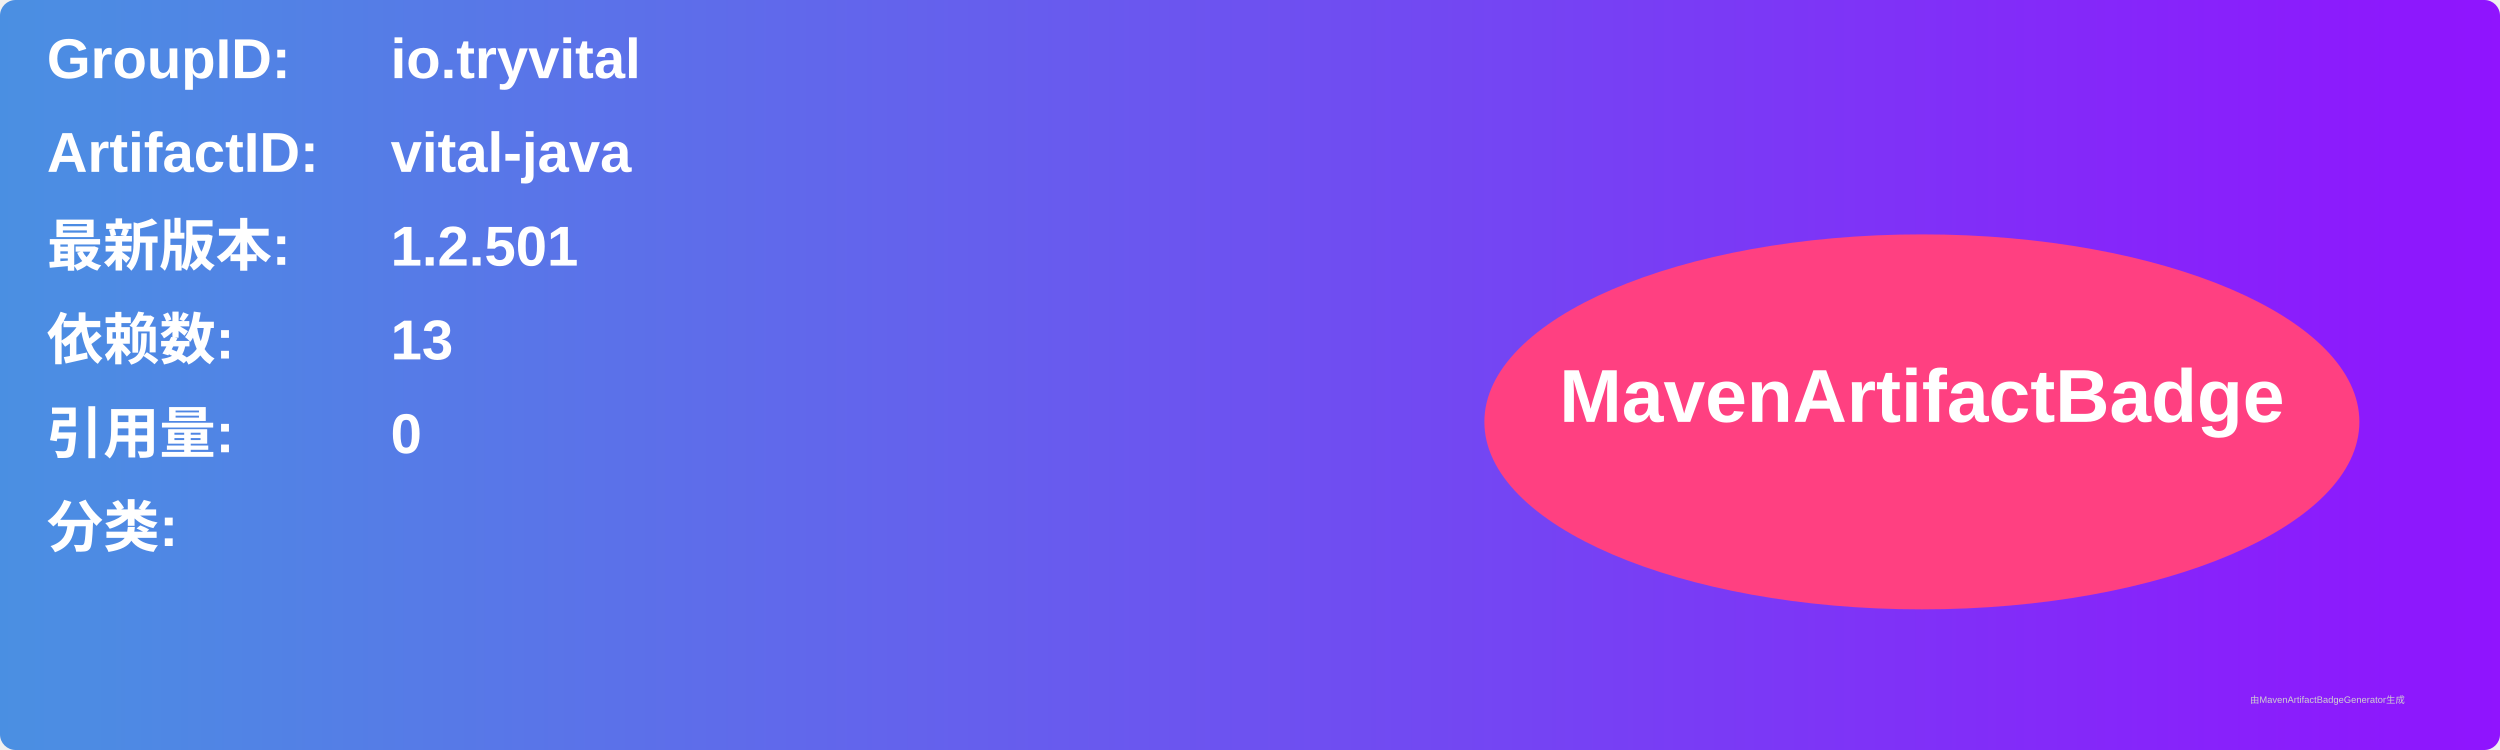
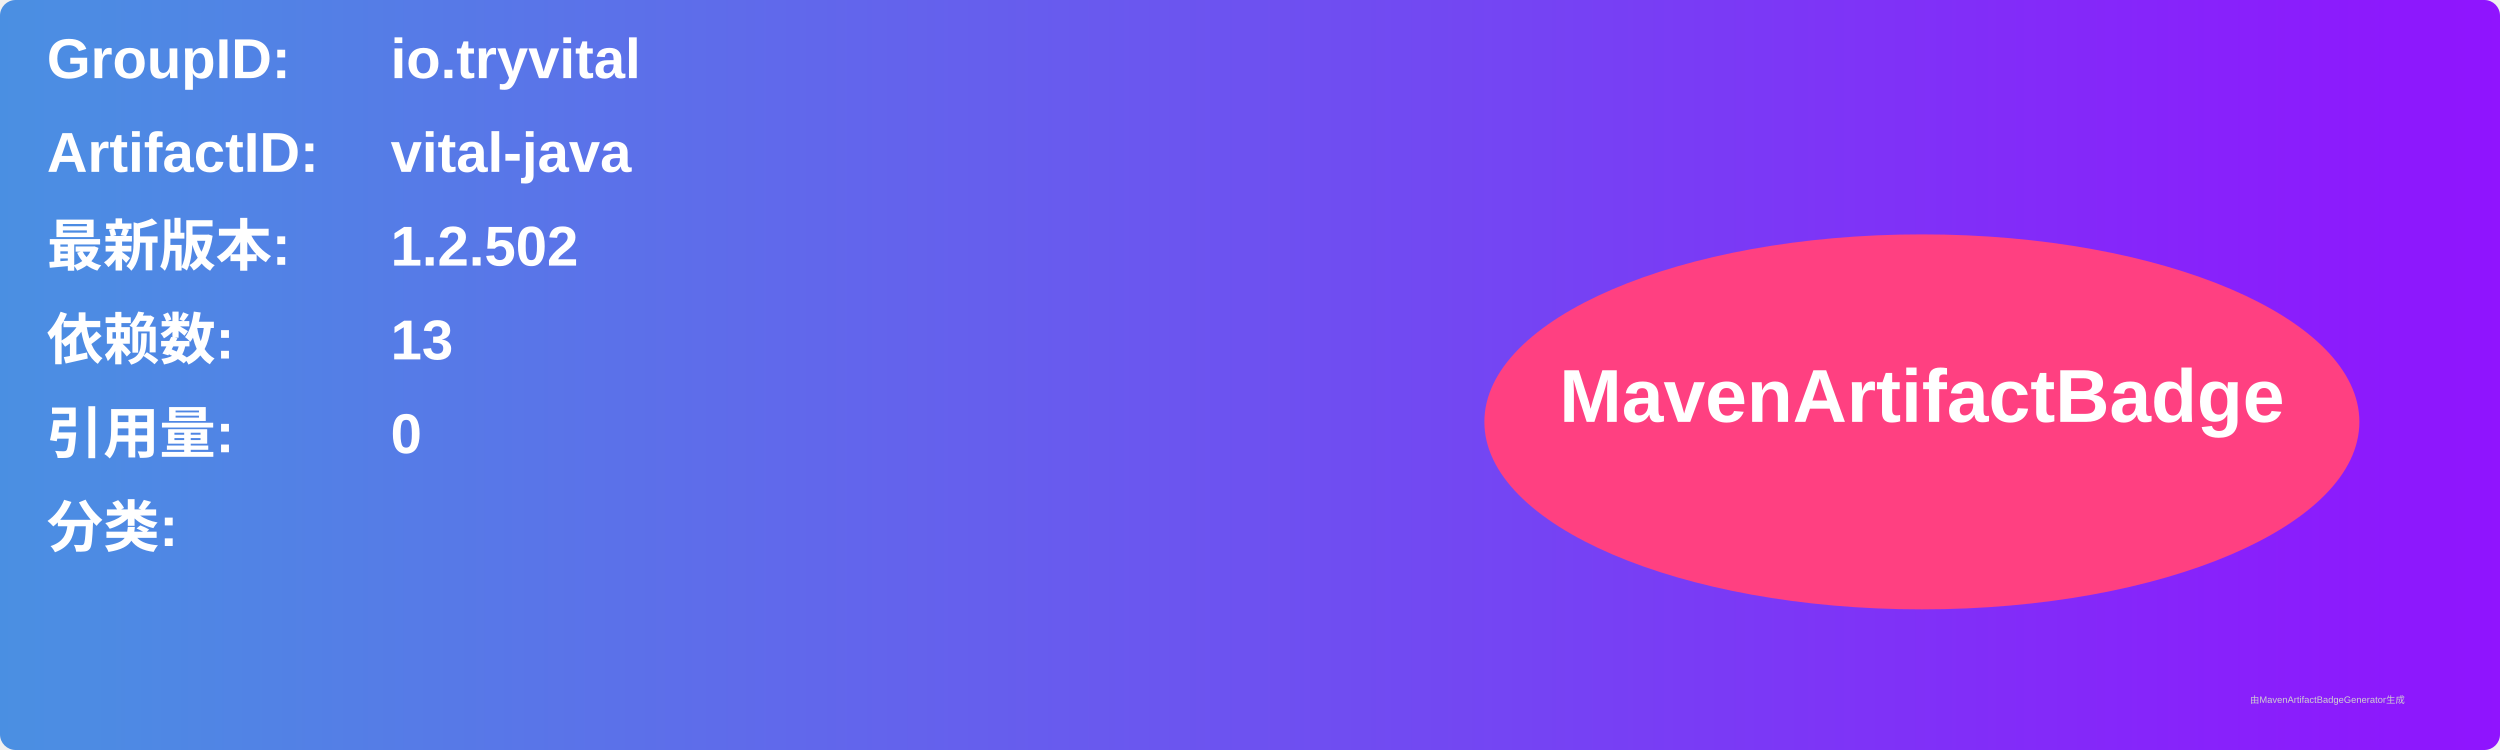
<svg xmlns="http://www.w3.org/2000/svg" width="800" height="240" viewBox="0 0 800 240">
  <linearGradient id="grad" x1="0%" y1="0%" x2="100%" y2="0%">
    <stop offset="0%" stop-color="#4a90e2" />
    <stop offset="100%" stop-color="#9013fe" />
  </linearGradient>
  <rect width="100%" height="100%" rx="5" ry="5" fill="url(#grad)" />
  <g transform="translate(15, 15)">
    <text x="0" y="10" font-family="Arial" font-size="18" fill="white" font-weight="bold" width="260">GroupID:</text>
    <text x="110" y="10" font-family="Arial" font-size="18" fill="white" font-weight="bold" width="460">io.tryvital</text>
    <text x="0" y="40" font-family="Arial" font-size="18" fill="white" font-weight="bold" width="260">ArtifactID:</text>
    <text x="110" y="40" font-family="Arial" font-size="18" fill="white" font-weight="bold" width="460">vital-java</text>
    <text x="0" y="70" font-family="Arial" font-size="18" fill="white" font-weight="bold">最新版本:</text>
    <text x="110" y="70" font-family="Arial" font-size="18" fill="white" font-weight="bold">
-       <tspan font-weight="bold">1.2.501</tspan>
+       <tspan font-weight="bold">1.2.502</tspan>
    </text>
    <text x="0" y="100" font-family="Arial" font-size="18" fill="white" font-weight="bold">依赖数: </text>
    <text x="110" y="100" font-family="Arial" font-size="18" fill="white">
      <tspan font-weight="bold">13</tspan>
    </text>
    <text x="0" y="130" font-family="Arial" font-size="18" fill="white" font-weight="bold">引用量: </text>
    <text x="110" y="130" font-family="Arial" font-size="18" fill="white">
      <tspan font-weight="bold">0</tspan>
    </text>
    <text x="0" y="160" font-family="Arial" font-size="18" fill="white" font-weight="bold">分类:</text>
    <text x="10" y="190" font-family="Arial" font-size="10" fill="white">
      <tspan font-weight="bold" />
    </text>
    <ellipse cx="600" cy="120" rx="140" ry="60" fill="#ff4081" />
    <text x="600" y="120" text-anchor="middle" font-family="Arial" font-size="24" fill="white" font-weight="bold">MavenArtifactBadge</text>
  </g>
  <text x="720" y="225" font-family="Arial" font-size="3" fill="#d0d0d0">由MavenArtifactBadgeGenerator生成</text>
</svg>
